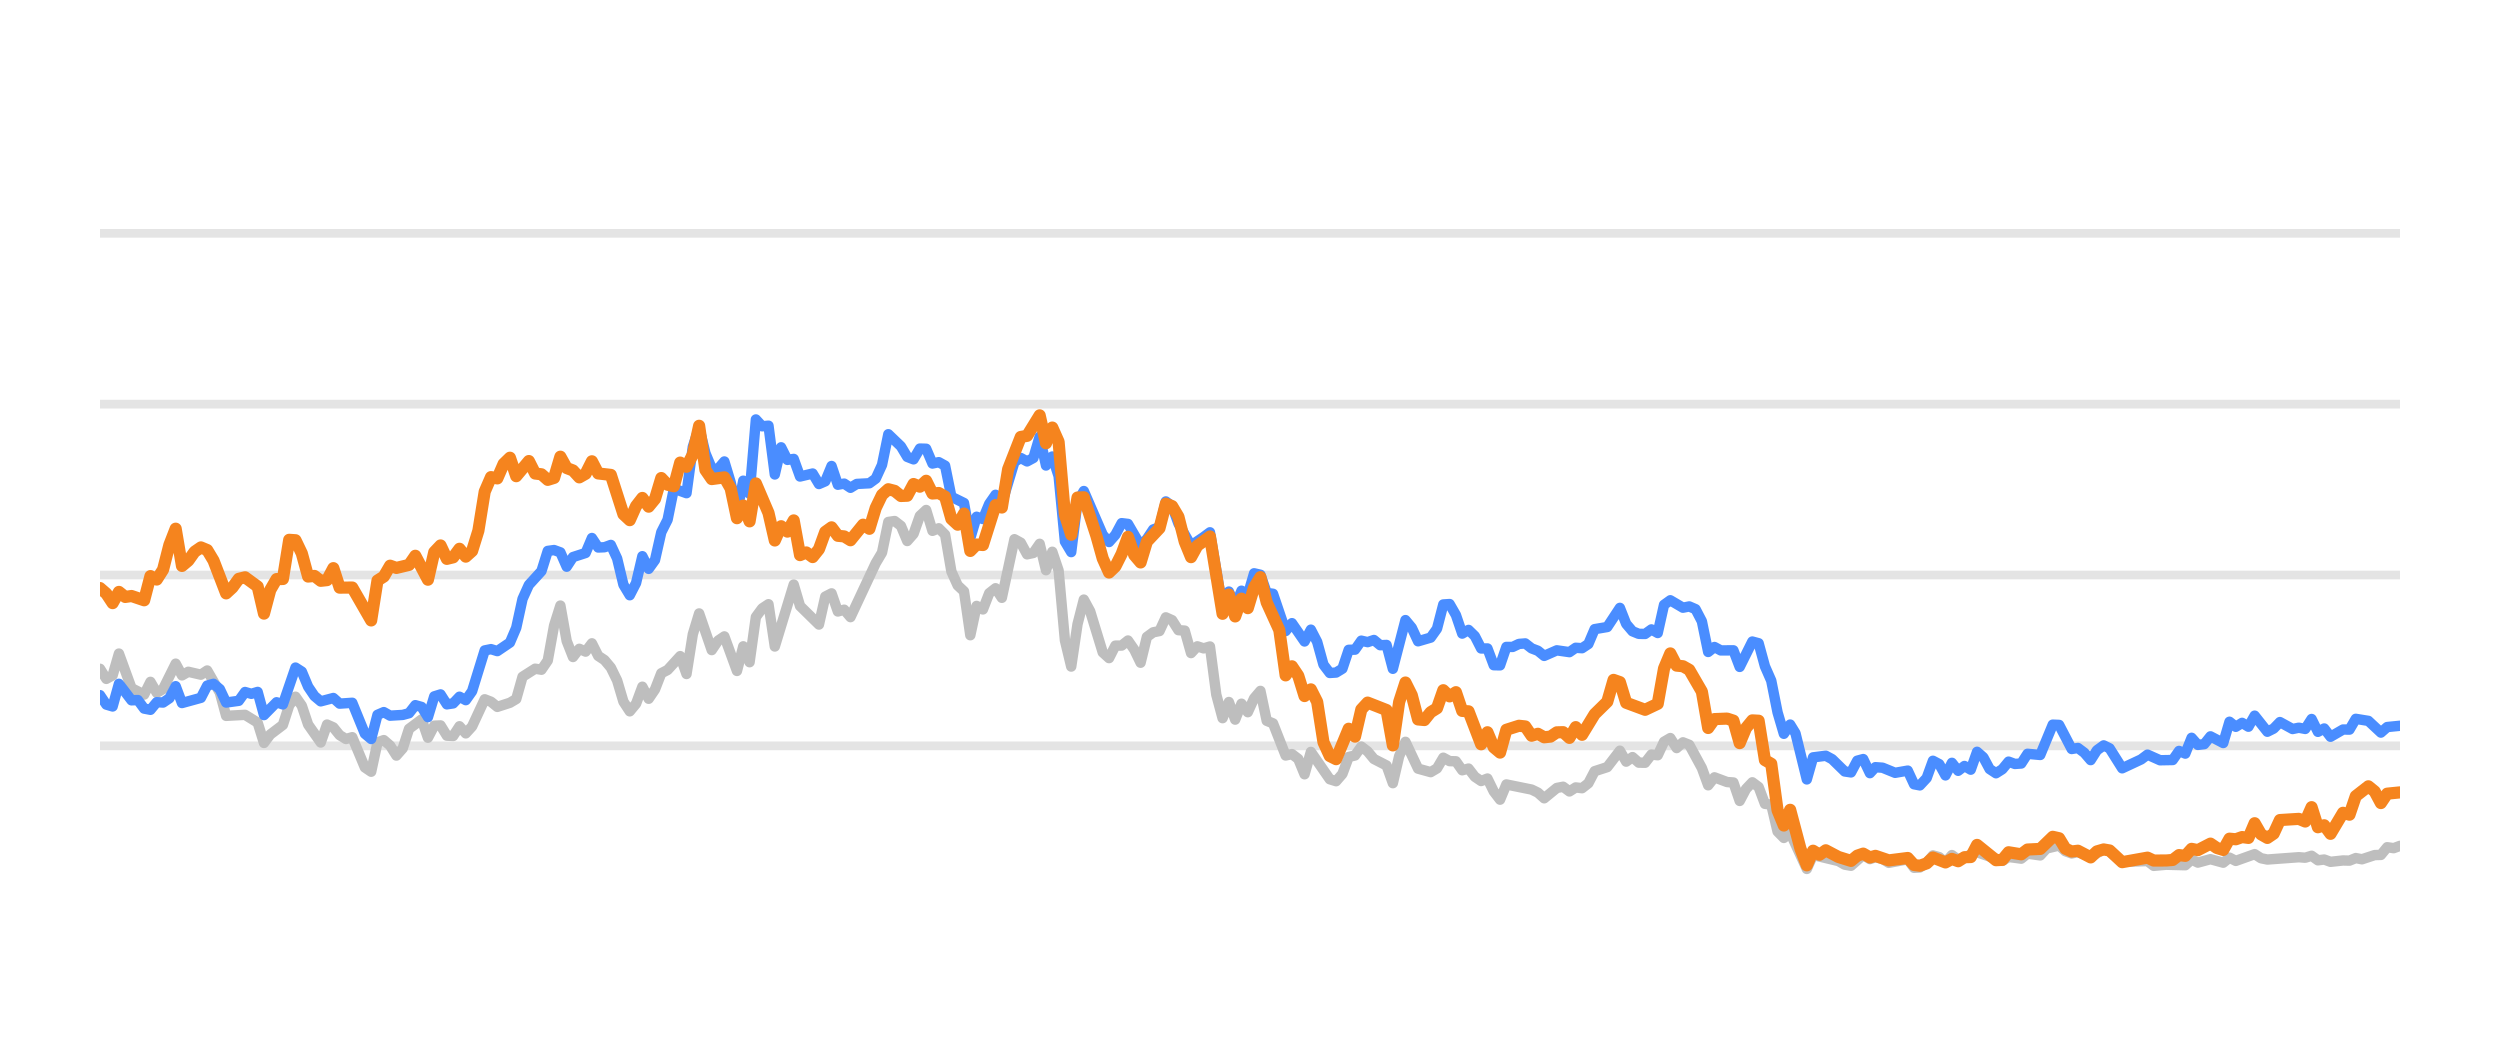
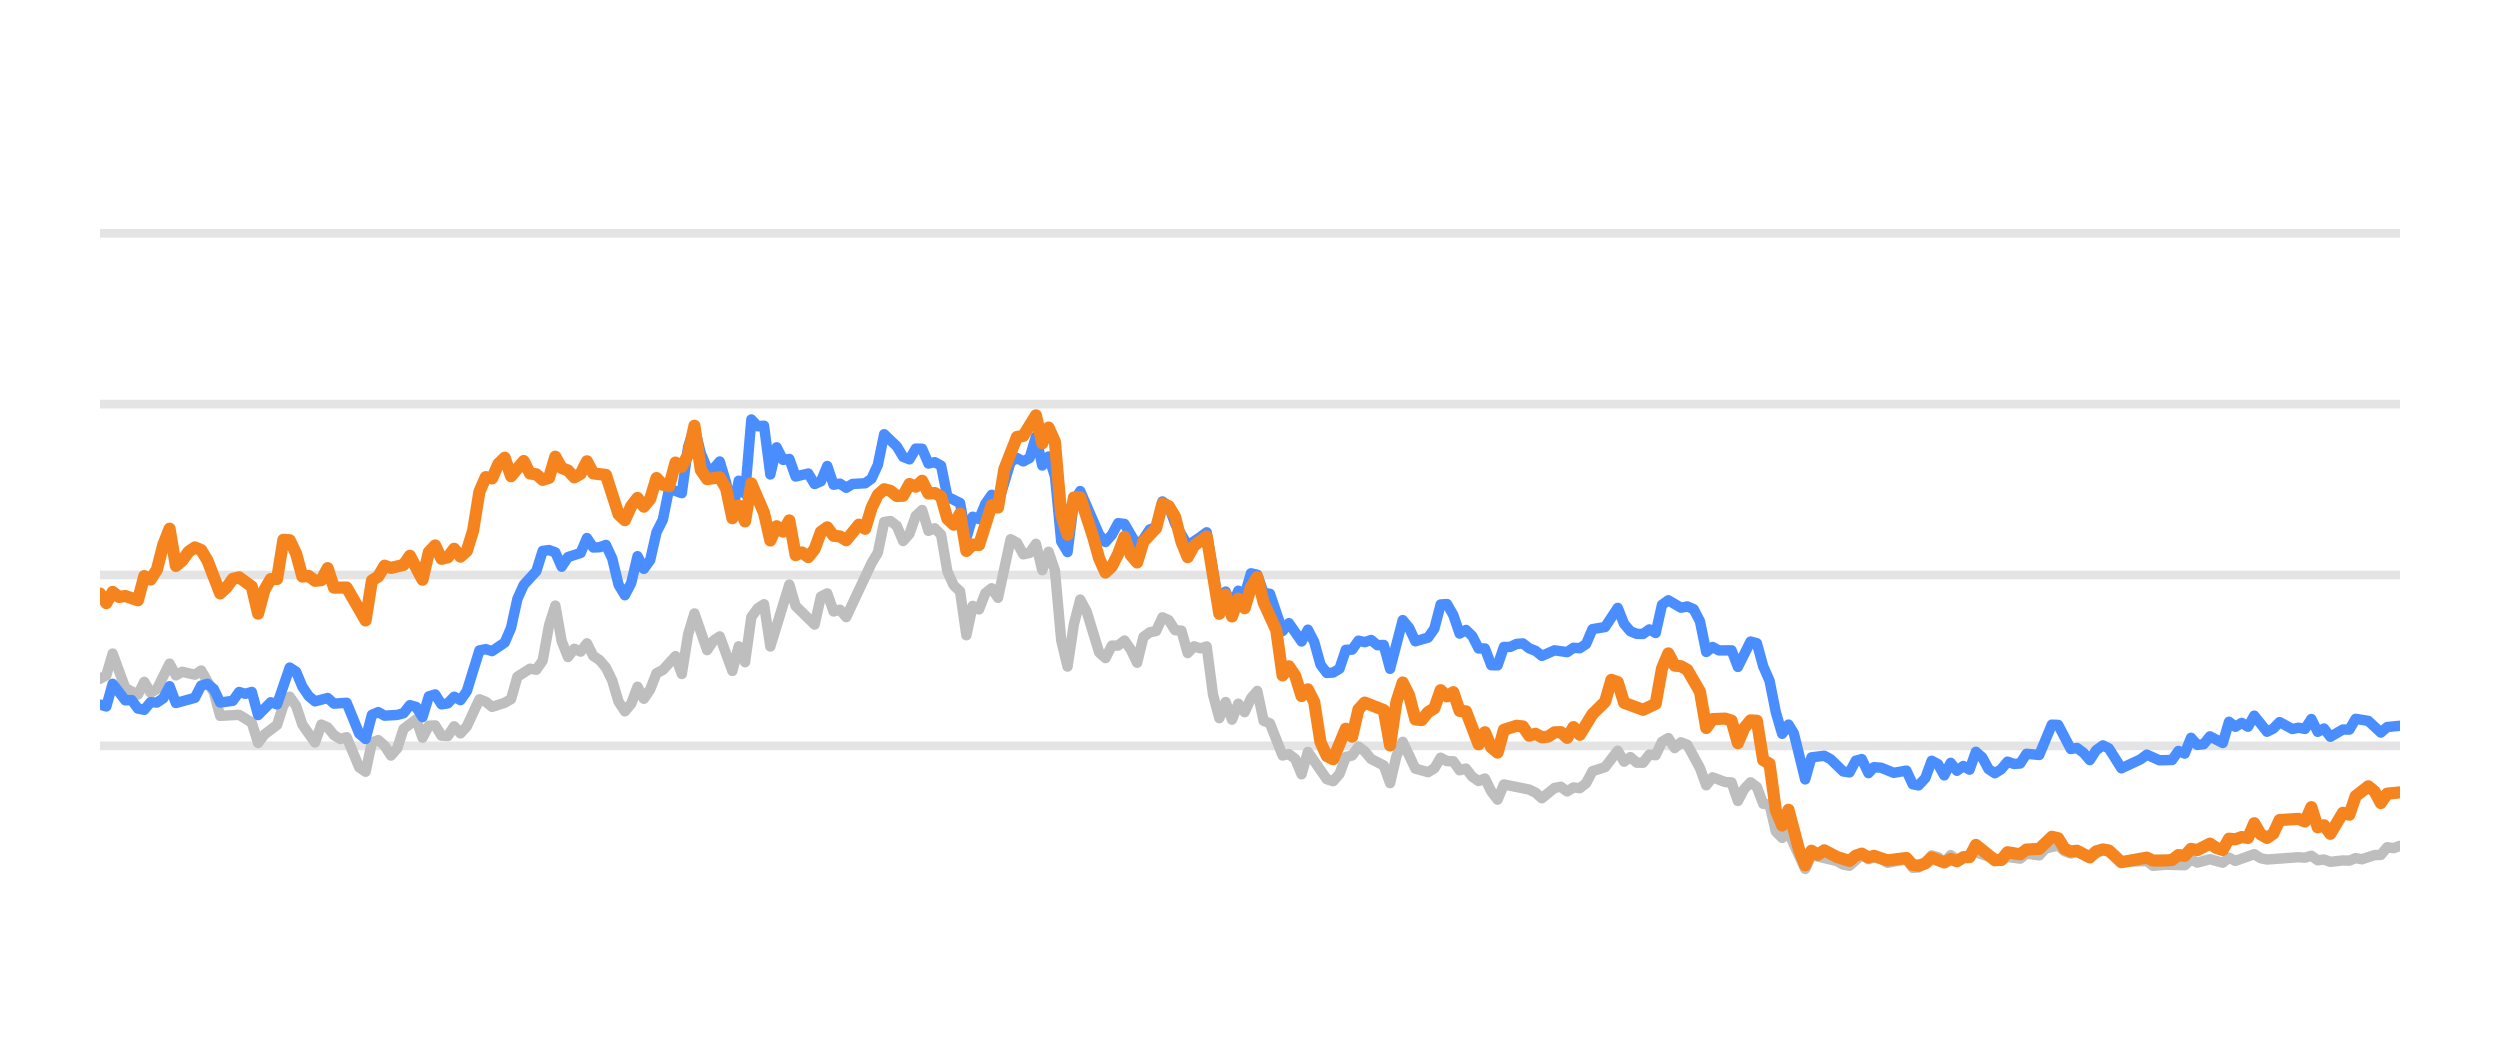
<svg xmlns="http://www.w3.org/2000/svg" width="144pt" height="60pt" viewBox="0 0 144 60" version="1.1">
  <defs>
    <style type="text/css">*{stroke-linejoin: round; stroke-linecap: butt}</style>
  </defs>
  <g id="figure_1">
    <g id="patch_1">
      <path d="M 0 60  L 144 60  L 144 0  L 0 0  L 0 60  z " style="fill: none; opacity: 0" />
    </g>
    <g id="axes_1">
      <g id="patch_2">
        <path d="M 5.76 52.8  L 138.24 52.8  L 138.24 3.6  L 5.76 3.6  L 5.76 52.8  z " style="fill: none" />
      </g>
      <g id="matplotlib.axis_1" />
      <g id="matplotlib.axis_2" />
      <g id="line2d_1">
-         <path d="M 5.76 42.96  L 138.24 42.96  " clip-path="url(#p308dca9c71)" style="fill: none; stroke: #b2b2b2; stroke-opacity: 0.35; stroke-width: 0.5; stroke-linecap: square" />
+         <path d="M 5.76 42.96  L 138.24 42.96  " clip-path="url(#p78a21a46aa)" style="fill: none; stroke: #b2b2b2; stroke-opacity: 0.35; stroke-width: 0.5; stroke-linecap: square" />
      </g>
      <g id="line2d_2">
-         <path d="M 5.76 33.12  L 138.24 33.12  " clip-path="url(#p308dca9c71)" style="fill: none; stroke: #b2b2b2; stroke-opacity: 0.35; stroke-width: 0.5; stroke-linecap: square" />
+         <path d="M 5.76 33.12  L 138.24 33.12  " clip-path="url(#p78a21a46aa)" style="fill: none; stroke: #b2b2b2; stroke-opacity: 0.35; stroke-width: 0.5; stroke-linecap: square" />
      </g>
      <g id="line2d_3">
-         <path d="M 5.76 23.28  L 138.24 23.28  " clip-path="url(#p308dca9c71)" style="fill: none; stroke: #b2b2b2; stroke-opacity: 0.35; stroke-width: 0.5; stroke-linecap: square" />
+         <path d="M 5.76 23.28  L 138.24 23.28  " clip-path="url(#p78a21a46aa)" style="fill: none; stroke: #b2b2b2; stroke-opacity: 0.35; stroke-width: 0.5; stroke-linecap: square" />
      </g>
      <g id="line2d_4">
-         <path d="M 5.76 13.44  L 138.24 13.44  " clip-path="url(#p308dca9c71)" style="fill: none; stroke: #b2b2b2; stroke-opacity: 0.35; stroke-width: 0.5; stroke-linecap: square" />
+         <path d="M 5.76 13.44  L 138.24 13.44  " clip-path="url(#p78a21a46aa)" style="fill: none; stroke: #b2b2b2; stroke-opacity: 0.35; stroke-width: 0.5; stroke-linecap: square" />
      </g>
      <g id="line2d_5">
-         <path d="M 5.76 38.522  L 6.123 39.103  L 6.487 38.901  L 6.85 37.646  L 7.576 39.639  L 8.303 40.008  L 8.666 39.275  L 9.029 39.905  L 9.393 39.688  L 10.119 38.227  L 10.482 38.901  L 10.846 38.694  L 11.572 38.862  L 11.935 38.621  L 12.662 39.89  L 13.025 41.233  L 14.115 41.174  L 14.841 41.622  L 15.205 42.793  L 15.568 42.306  L 16.294 41.755  L 16.658 40.628  L 17.021 40.131  L 17.384 40.648  L 17.748 41.735  L 18.474 42.768  L 18.837 41.735  L 19.201 41.897  L 19.564 42.345  L 19.927 42.566  L 20.29 42.463  L 21.017 44.205  L 21.38 44.451  L 21.743 42.763  L 22.107 42.63  L 22.47 42.945  L 22.833 43.521  L 23.196 43.108  L 23.56 41.981  L 24.286 41.44  L 24.649 42.493  L 25.013 41.799  L 25.376 41.784  L 25.739 42.375  L 26.102 42.394  L 26.466 41.833  L 26.829 42.242  L 27.192 41.843  L 27.919 40.279  L 28.282 40.421  L 28.645 40.716  L 29.372 40.48  L 29.735 40.264  L 30.098 38.98  L 30.825 38.517  L 31.188 38.576  L 31.551 38.045  L 31.915 36.033  L 32.278 34.881  L 32.641 36.923  L 33.004 37.843  L 33.368 37.371  L 33.731 37.533  L 34.094 37.056  L 34.457 37.779  L 34.821 38.02  L 35.184 38.453  L 35.547 39.196  L 35.91 40.416  L 36.274 40.972  L 36.637 40.534  L 37 39.555  L 37.363 40.249  L 37.727 39.713  L 38.09 38.778  L 38.453 38.591  L 39.18 37.794  L 39.543 38.822  L 39.906 36.534  L 40.27 35.334  L 40.996 37.445  L 41.359 36.903  L 41.723 36.657  L 42.449 38.645  L 42.812 37.228  L 43.176 38.143  L 43.539 35.536  L 43.902 35.044  L 44.265 34.803  L 44.629 37.238  L 45.718 33.671  L 46.082 34.906  L 47.171 35.974  L 47.535 34.365  L 47.898 34.178  L 48.261 35.221  L 48.624 35.118  L 48.988 35.546  L 50.441 32.441  L 50.804 31.831  L 51.167 30.065  L 51.531 30.011  L 51.894 30.291  L 52.257 31.162  L 52.62 30.749  L 52.984 29.715  L 53.347 29.376  L 53.71 30.576  L 54.073 30.429  L 54.437 30.793  L 54.8 32.918  L 55.163 33.72  L 55.526 34.06  L 55.89 36.589  L 56.253 34.901  L 56.616 35.103  L 56.979 34.168  L 57.343 33.883  L 57.706 34.434  L 58.432 31.059  L 58.796 31.26  L 59.159 31.929  L 59.522 31.851  L 59.885 31.324  L 60.249 32.844  L 60.612 31.782  L 60.975 32.859  L 61.339 36.884  L 61.702 38.394  L 62.065 35.954  L 62.428 34.537  L 62.792 35.206  L 63.518 37.578  L 63.881 37.907  L 64.245 37.189  L 64.608 37.184  L 64.971 36.894  L 65.334 37.42  L 65.698 38.173  L 66.061 36.687  L 66.424 36.421  L 66.787 36.348  L 67.151 35.56  L 67.514 35.723  L 67.877 36.298  L 68.24 36.323  L 68.604 37.617  L 68.967 37.228  L 69.33 37.346  L 69.693 37.238  L 70.057 40.008  L 70.42 41.366  L 70.783 40.436  L 71.146 41.45  L 71.51 40.534  L 71.873 41.022  L 72.236 40.224  L 72.6 39.796  L 72.963 41.518  L 73.326 41.666  L 74.053 43.516  L 74.416 43.437  L 74.779 43.713  L 75.142 44.598  L 75.506 43.309  L 76.595 44.884  L 76.959 44.997  L 77.322 44.579  L 77.685 43.6  L 78.048 43.516  L 78.412 43.004  L 78.775 43.28  L 79.138 43.718  L 79.865 44.092  L 80.228 45.11  L 80.591 43.555  L 80.954 42.729  L 81.681 44.274  L 82.407 44.475  L 82.771 44.259  L 83.134 43.644  L 83.497 43.841  L 83.861 43.851  L 84.224 44.367  L 84.587 44.269  L 84.95 44.741  L 85.314 44.987  L 85.677 44.844  L 86.04 45.587  L 86.403 46.06  L 86.767 45.184  L 88.22 45.479  L 88.583 45.656  L 88.946 45.981  L 89.673 45.386  L 90.036 45.317  L 90.399 45.587  L 90.762 45.356  L 91.126 45.4  L 91.489 45.115  L 91.852 44.421  L 92.579 44.185  L 93.305 43.24  L 93.668 43.87  L 94.032 43.609  L 94.395 43.929  L 94.758 43.934  L 95.122 43.462  L 95.485 43.501  L 95.848 42.724  L 96.211 42.512  L 96.575 43.088  L 96.938 42.758  L 97.301 42.901  L 98.028 44.239  L 98.391 45.233  L 98.754 44.775  L 99.481 45.046  L 99.844 45.071  L 100.207 46.133  L 100.57 45.445  L 100.934 45.061  L 101.297 45.331  L 101.66 46.301  L 102.023 46.345  L 102.387 47.895  L 102.75 48.264  L 103.113 47.964  L 104.072 50.05  L 104.433 49.248  L 105.893 49.597  L 106.255 49.804  L 106.618 49.868  L 107.321 49.248  L 107.708 49.484  L 108.025 49.376  L 108.434 49.479  L 108.796 49.7  L 109.886 49.494  L 110.25 49.986  L 110.583 49.966  L 110.976 49.7  L 111.337 49.272  L 111.7 49.371  L 112.059 49.681  L 112.43 49.253  L 112.79 49.513  L 113.879 49.09  L 115.334 49.587  L 115.695 49.361  L 116.423 49.459  L 116.785 49.169  L 117.518 49.272  L 117.882 48.874  L 118.605 48.702  L 118.969 49.031  L 119.328 49.159  L 119.689 49.08  L 120.422 49.366  L 121.172 48.908  L 121.513 49.051  L 122.237 49.646  L 123.696 49.597  L 124.055 49.873  L 124.779 49.809  L 125.873 49.838  L 126.236 49.509  L 126.598 49.686  L 127.323 49.489  L 128.058 49.691  L 128.419 49.4  L 128.782 49.587  L 129.868 49.199  L 130.236 49.435  L 130.6 49.509  L 132.412 49.376  L 132.781 49.405  L 133.148 49.292  L 133.512 49.553  L 133.874 49.509  L 134.238 49.641  L 134.959 49.563  L 135.33 49.572  L 135.693 49.425  L 136.048 49.494  L 136.781 49.253  L 137.139 49.243  L 137.503 48.8  L 137.874 48.854  L 138.24 48.721  L 138.24 48.721  " clip-path="url(#p308dca9c71)" style="fill: none; stroke: #bebebe; stroke-width: 0.6; stroke-linecap: round" />
+         <path d="M 5.76 39.103  L 6.124 38.901  L 6.489 37.646  L 7.217 39.639  L 7.946 40.008  L 8.31 39.275  L 8.674 39.905  L 9.038 39.688  L 9.767 38.227  L 10.131 38.901  L 10.495 38.694  L 11.224 38.862  L 11.588 38.621  L 12.317 39.89  L 12.681 41.233  L 13.774 41.174  L 14.502 41.622  L 14.866 42.793  L 15.231 42.306  L 15.959 41.755  L 16.323 40.628  L 16.688 40.131  L 17.052 40.648  L 17.416 41.735  L 18.145 42.768  L 18.509 41.735  L 18.873 41.897  L 19.238 42.345  L 19.602 42.566  L 19.966 42.463  L 20.695 44.205  L 21.059 44.451  L 21.423 42.763  L 21.787 42.63  L 22.152 42.945  L 22.516 43.521  L 22.88 43.108  L 23.244 41.981  L 23.973 41.44  L 24.337 42.493  L 24.701 41.799  L 25.066 41.784  L 25.43 42.375  L 25.794 42.394  L 26.158 41.833  L 26.523 42.242  L 26.887 41.843  L 27.615 40.279  L 27.98 40.421  L 28.344 40.716  L 29.072 40.48  L 29.437 40.264  L 29.801 38.98  L 30.529 38.517  L 30.894 38.576  L 31.258 38.045  L 31.622 36.033  L 31.987 34.881  L 32.351 36.923  L 32.715 37.843  L 33.079 37.371  L 33.444 37.533  L 33.808 37.056  L 34.172 37.779  L 34.536 38.02  L 34.901 38.453  L 35.265 39.196  L 35.629 40.416  L 35.993 40.972  L 36.358 40.534  L 36.722 39.555  L 37.086 40.249  L 37.45 39.713  L 37.815 38.778  L 38.179 38.591  L 38.907 37.794  L 39.272 38.822  L 39.636 36.534  L 40 35.334  L 40.729 37.445  L 41.093 36.903  L 41.457 36.657  L 42.186 38.645  L 42.55 37.228  L 42.914 38.143  L 43.278 35.536  L 43.643 35.044  L 44.007 34.803  L 44.371 37.238  L 45.464 33.671  L 45.828 34.906  L 46.921 35.974  L 47.285 34.365  L 47.65 34.178  L 48.014 35.221  L 48.378 35.118  L 48.742 35.546  L 50.199 32.441  L 50.564 31.831  L 50.928 30.065  L 51.292 30.011  L 51.656 30.291  L 52.021 31.162  L 52.385 30.749  L 52.749 29.715  L 53.113 29.376  L 53.478 30.576  L 53.842 30.429  L 54.206 30.793  L 54.57 32.918  L 54.935 33.72  L 55.299 34.06  L 55.663 36.589  L 56.027 34.901  L 56.392 35.103  L 56.756 34.168  L 57.12 33.883  L 57.484 34.434  L 58.213 31.059  L 58.577 31.26  L 58.942 31.929  L 59.306 31.851  L 59.67 31.324  L 60.034 32.844  L 60.399 31.782  L 60.763 32.859  L 61.127 36.884  L 61.491 38.394  L 61.856 35.954  L 62.22 34.537  L 62.584 35.206  L 63.313 37.578  L 63.677 37.907  L 64.041 37.189  L 64.405 37.184  L 64.77 36.894  L 65.134 37.42  L 65.498 38.173  L 65.862 36.687  L 66.227 36.421  L 66.591 36.348  L 66.955 35.56  L 67.319 35.723  L 67.684 36.298  L 68.048 36.323  L 68.412 37.617  L 68.776 37.228  L 69.141 37.346  L 69.505 37.238  L 69.869 40.008  L 70.233 41.366  L 70.598 40.436  L 70.962 41.45  L 71.326 40.534  L 71.691 41.022  L 72.055 40.224  L 72.419 39.796  L 72.783 41.518  L 73.148 41.666  L 73.876 43.516  L 74.24 43.437  L 74.605 43.713  L 74.969 44.598  L 75.333 43.309  L 76.426 44.884  L 76.79 44.997  L 77.154 44.579  L 77.519 43.6  L 77.883 43.516  L 78.247 43.004  L 78.611 43.28  L 78.976 43.718  L 79.704 44.092  L 80.068 45.11  L 80.433 43.555  L 80.797 42.729  L 81.525 44.274  L 82.254 44.475  L 82.618 44.259  L 82.982 43.644  L 83.347 43.841  L 83.711 43.851  L 84.075 44.367  L 84.44 44.269  L 84.804 44.741  L 85.168 44.987  L 85.532 44.844  L 85.897 45.587  L 86.261 46.06  L 86.625 45.184  L 88.082 45.479  L 88.446 45.656  L 88.811 45.981  L 89.539 45.386  L 89.903 45.317  L 90.268 45.587  L 90.632 45.356  L 90.996 45.4  L 91.36 45.115  L 91.725 44.421  L 92.453 44.185  L 93.182 43.24  L 93.546 43.87  L 93.91 43.609  L 94.274 43.929  L 94.639 43.934  L 95.003 43.462  L 95.367 43.501  L 95.731 42.724  L 96.096 42.512  L 96.46 43.088  L 96.824 42.758  L 97.189 42.901  L 97.917 44.239  L 98.281 45.233  L 98.646 44.775  L 99.374 45.046  L 99.738 45.071  L 100.103 46.133  L 100.467 45.445  L 100.831 45.061  L 101.195 45.331  L 101.56 46.301  L 101.924 46.345  L 102.288 47.895  L 102.652 48.264  L 103.017 47.964  L 103.978 50.05  L 104.34 49.248  L 105.804 49.597  L 106.167 49.804  L 106.531 49.868  L 107.236 49.248  L 107.624 49.484  L 107.942 49.376  L 108.352 49.479  L 108.715 49.7  L 109.808 49.494  L 110.173 49.986  L 110.507 49.966  L 110.901 49.7  L 111.263 49.272  L 111.627 49.371  L 111.987 49.681  L 112.359 49.253  L 112.72 49.513  L 113.812 49.09  L 115.271 49.587  L 115.633 49.361  L 116.363 49.459  L 116.726 49.169  L 117.461 49.272  L 117.826 48.874  L 118.551 48.702  L 118.916 49.031  L 119.276 49.159  L 119.638 49.08  L 120.373 49.366  L 121.126 48.908  L 121.467 49.051  L 122.193 49.646  L 123.656 49.597  L 124.016 49.873  L 124.742 49.809  L 125.839 49.838  L 126.203 49.509  L 126.566 49.686  L 127.293 49.489  L 128.03 49.691  L 128.392 49.4  L 128.756 49.587  L 129.845 49.199  L 130.214 49.435  L 130.579 49.509  L 132.396 49.376  L 132.766 49.405  L 133.134 49.292  L 133.499 49.553  L 133.862 49.509  L 134.227 49.641  L 134.95 49.563  L 135.322 49.572  L 135.686 49.425  L 136.042 49.494  L 136.777 49.253  L 137.136 49.243  L 137.501 48.8  L 137.873 48.854  L 138.24 48.721  L 138.24 48.721  " clip-path="url(#p78a21a46aa)" style="fill: none; stroke: #bebebe; stroke-width: 0.6; stroke-linecap: round" />
      </g>
      <g id="line2d_6">
-         <path d="M 5.76 40.042  L 6.123 40.584  L 6.487 40.692  L 6.85 39.388  L 7.576 40.338  L 7.94 40.323  L 8.303 40.815  L 8.666 40.884  L 9.029 40.446  L 9.393 40.466  L 9.756 40.22  L 10.119 39.526  L 10.482 40.495  L 11.572 40.195  L 11.935 39.491  L 12.299 39.388  L 12.662 39.693  L 13.025 40.466  L 13.752 40.367  L 14.115 39.86  L 14.478 39.964  L 14.841 39.855  L 15.205 41.189  L 15.931 40.451  L 16.294 40.574  L 17.021 38.453  L 17.384 38.685  L 17.748 39.555  L 18.111 40.092  L 18.474 40.397  L 19.201 40.205  L 19.564 40.53  L 20.29 40.48  L 21.017 42.261  L 21.38 42.566  L 21.743 41.174  L 22.107 41.017  L 22.47 41.223  L 23.196 41.179  L 23.56 41.081  L 23.923 40.618  L 24.286 40.721  L 24.649 41.307  L 25.013 40.111  L 25.376 39.998  L 25.739 40.569  L 26.102 40.515  L 26.466 40.131  L 26.829 40.328  L 27.192 39.816  L 27.919 37.464  L 28.282 37.391  L 28.645 37.504  L 29.372 37.012  L 29.735 36.161  L 30.098 34.498  L 30.462 33.691  L 31.188 32.894  L 31.551 31.733  L 31.915 31.683  L 32.278 31.816  L 32.641 32.643  L 33.004 32.087  L 33.731 31.851  L 34.094 30.99  L 34.457 31.536  L 34.821 31.521  L 35.184 31.388  L 35.547 32.17  L 35.91 33.681  L 36.274 34.286  L 36.637 33.582  L 37 32.038  L 37.363 32.766  L 37.727 32.259  L 38.09 30.655  L 38.453 29.937  L 38.816 28.146  L 39.543 28.407  L 39.906 25.735  L 40.27 24.623  L 40.633 26.104  L 40.996 26.98  L 41.359 27.009  L 41.723 26.581  L 42.086 27.782  L 42.449 29.499  L 42.812 27.688  L 43.176 28.441  L 43.539 24.161  L 43.902 24.554  L 44.265 24.52  L 44.629 27.329  L 44.992 25.765  L 45.355 26.488  L 45.718 26.434  L 46.082 27.447  L 46.808 27.275  L 47.171 27.88  L 47.535 27.723  L 47.898 26.842  L 48.261 27.92  L 48.624 27.856  L 48.988 28.097  L 49.351 27.875  L 50.077 27.836  L 50.441 27.57  L 50.804 26.778  L 51.167 25.012  L 51.894 25.71  L 52.257 26.316  L 52.62 26.458  L 52.984 25.838  L 53.347 25.848  L 53.71 26.699  L 54.073 26.621  L 54.437 26.822  L 54.8 28.613  L 55.526 28.972  L 55.89 30.995  L 56.253 29.765  L 56.616 29.897  L 56.979 29.022  L 57.343 28.5  L 57.706 29.007  L 58.432 26.601  L 58.796 26.38  L 59.159 26.576  L 59.522 26.38  L 59.885 25.15  L 60.249 26.813  L 60.612 26.296  L 60.975 27.418  L 61.339 31.191  L 61.702 31.801  L 62.065 28.899  L 62.428 28.284  L 63.518 30.803  L 63.881 31.221  L 64.245 30.808  L 64.608 30.134  L 64.971 30.178  L 65.698 31.428  L 66.061 31.044  L 66.424 30.498  L 66.787 30.365  L 67.151 28.884  L 67.514 29.154  L 67.877 30.153  L 68.604 31.423  L 69.33 30.931  L 69.693 30.66  L 70.42 34.999  L 70.783 34.074  L 71.146 34.916  L 71.51 34.025  L 71.873 34.261  L 72.236 33.022  L 72.6 33.105  L 72.963 34.153  L 73.326 34.202  L 74.053 36.348  L 74.416 35.895  L 75.142 36.948  L 75.506 36.269  L 75.869 36.972  L 76.232 38.286  L 76.595 38.763  L 76.959 38.739  L 77.322 38.517  L 77.685 37.43  L 78.048 37.42  L 78.412 36.903  L 78.775 36.987  L 79.138 36.864  L 79.501 37.164  L 79.865 37.149  L 80.228 38.522  L 80.954 35.718  L 81.318 36.156  L 81.681 36.938  L 82.407 36.726  L 82.771 36.215  L 83.134 34.817  L 83.497 34.793  L 83.861 35.427  L 84.224 36.495  L 84.587 36.284  L 84.95 36.638  L 85.314 37.351  L 85.677 37.351  L 86.04 38.316  L 86.403 38.325  L 86.767 37.263  L 87.13 37.263  L 87.493 37.09  L 87.856 37.061  L 88.22 37.346  L 88.583 37.484  L 88.946 37.779  L 89.673 37.459  L 90.399 37.563  L 90.762 37.312  L 91.126 37.336  L 91.489 37.095  L 91.852 36.239  L 92.579 36.116  L 93.305 35.014  L 93.668 35.934  L 94.032 36.362  L 94.395 36.51  L 94.758 36.515  L 95.122 36.254  L 95.485 36.461  L 95.848 34.837  L 96.211 34.576  L 96.938 35.004  L 97.301 34.931  L 97.664 35.088  L 98.028 35.787  L 98.391 37.553  L 98.754 37.268  L 99.117 37.464  L 99.844 37.459  L 100.207 38.414  L 100.934 36.953  L 101.297 37.051  L 101.66 38.379  L 102.023 39.206  L 102.387 41.031  L 102.75 42.266  L 103.113 41.735  L 103.42 42.237  L 104.072 44.894  L 104.433 43.624  L 105.165 43.531  L 105.53 43.728  L 106.255 44.436  L 106.618 44.49  L 106.977 43.816  L 107.321 43.723  L 107.708 44.534  L 108.025 44.19  L 108.434 44.22  L 109.158 44.515  L 109.886 44.387  L 110.25 45.174  L 110.583 45.238  L 110.976 44.815  L 111.337 43.821  L 111.7 44.013  L 112.059 44.662  L 112.43 43.939  L 112.79 44.397  L 113.154 44.121  L 113.515 44.333  L 113.879 43.304  L 114.242 43.624  L 114.603 44.298  L 114.969 44.539  L 115.334 44.308  L 115.695 43.87  L 116.058 44.003  L 116.423 43.978  L 116.785 43.418  L 117.518 43.486  L 118.239 41.74  L 118.605 41.755  L 119.328 43.142  L 119.689 43.083  L 120.058 43.359  L 120.422 43.782  L 120.782 43.216  L 121.172 42.935  L 121.513 43.103  L 122.237 44.254  L 123.33 43.742  L 123.696 43.467  L 124.419 43.791  L 125.147 43.777  L 125.512 43.255  L 125.873 43.408  L 126.236 42.498  L 126.598 42.906  L 126.965 42.862  L 127.323 42.414  L 128.058 42.798  L 128.419 41.573  L 128.782 41.863  L 129.146 41.637  L 129.509 41.858  L 129.868 41.223  L 130.6 42.148  L 130.962 41.966  L 131.324 41.592  L 132.053 41.991  L 132.412 41.917  L 132.781 41.986  L 133.148 41.415  L 133.512 42.153  L 133.874 41.961  L 134.238 42.438  L 134.959 42.02  L 135.33 42.025  L 135.693 41.405  L 136.418 41.523  L 137.139 42.197  L 137.503 41.878  L 138.24 41.804  L 138.24 41.804  " clip-path="url(#p308dca9c71)" style="fill: none; stroke: #4a8dff; stroke-width: 0.6; stroke-linecap: round" />
+         <path d="M 5.76 40.584  L 6.124 40.692  L 6.489 39.388  L 7.217 40.338  L 7.581 40.323  L 7.946 40.815  L 8.31 40.884  L 8.674 40.446  L 9.038 40.466  L 9.403 40.22  L 9.767 39.526  L 10.131 40.495  L 11.224 40.195  L 11.588 39.491  L 11.952 39.388  L 12.317 39.693  L 12.681 40.466  L 13.409 40.367  L 13.774 39.86  L 14.138 39.964  L 14.502 39.855  L 14.866 41.189  L 15.595 40.451  L 15.959 40.574  L 16.688 38.453  L 17.052 38.685  L 17.416 39.555  L 17.78 40.092  L 18.145 40.397  L 18.873 40.205  L 19.238 40.53  L 19.966 40.48  L 20.695 42.261  L 21.059 42.566  L 21.423 41.174  L 21.787 41.017  L 22.152 41.223  L 22.88 41.179  L 23.244 41.081  L 23.609 40.618  L 23.973 40.721  L 24.337 41.307  L 24.701 40.111  L 25.066 39.998  L 25.43 40.569  L 25.794 40.515  L 26.158 40.131  L 26.523 40.328  L 26.887 39.816  L 27.615 37.464  L 27.98 37.391  L 28.344 37.504  L 29.072 37.012  L 29.437 36.161  L 29.801 34.498  L 30.165 33.691  L 30.894 32.894  L 31.258 31.733  L 31.622 31.683  L 31.987 31.816  L 32.351 32.643  L 32.715 32.087  L 33.444 31.851  L 33.808 30.99  L 34.172 31.536  L 34.536 31.521  L 34.901 31.388  L 35.265 32.17  L 35.629 33.681  L 35.993 34.286  L 36.358 33.582  L 36.722 32.038  L 37.086 32.766  L 37.45 32.259  L 37.815 30.655  L 38.179 29.937  L 38.543 28.146  L 39.272 28.407  L 39.636 25.735  L 40 24.623  L 40.364 26.104  L 40.729 26.98  L 41.093 27.009  L 41.457 26.581  L 41.821 27.782  L 42.186 29.499  L 42.55 27.688  L 42.914 28.441  L 43.278 24.161  L 43.643 24.554  L 44.007 24.52  L 44.371 27.329  L 44.735 25.765  L 45.1 26.488  L 45.464 26.434  L 45.828 27.447  L 46.557 27.275  L 46.921 27.88  L 47.285 27.723  L 47.65 26.842  L 48.014 27.92  L 48.378 27.856  L 48.742 28.097  L 49.107 27.875  L 49.835 27.836  L 50.199 27.57  L 50.564 26.778  L 50.928 25.012  L 51.656 25.71  L 52.021 26.316  L 52.385 26.458  L 52.749 25.838  L 53.113 25.848  L 53.478 26.699  L 53.842 26.621  L 54.206 26.822  L 54.57 28.613  L 55.299 28.972  L 55.663 30.995  L 56.027 29.765  L 56.392 29.897  L 56.756 29.022  L 57.12 28.5  L 57.484 29.007  L 58.213 26.601  L 58.577 26.38  L 58.942 26.576  L 59.306 26.38  L 59.67 25.15  L 60.034 26.813  L 60.399 26.296  L 60.763 27.418  L 61.127 31.191  L 61.491 31.801  L 61.856 28.899  L 62.22 28.284  L 63.313 30.803  L 63.677 31.221  L 64.041 30.808  L 64.405 30.134  L 64.77 30.178  L 65.498 31.428  L 65.862 31.044  L 66.227 30.498  L 66.591 30.365  L 66.955 28.884  L 67.319 29.154  L 67.684 30.153  L 68.412 31.423  L 69.141 30.931  L 69.505 30.66  L 70.233 34.999  L 70.598 34.074  L 70.962 34.916  L 71.326 34.025  L 71.691 34.261  L 72.055 33.022  L 72.419 33.105  L 72.783 34.153  L 73.148 34.202  L 73.876 36.348  L 74.24 35.895  L 74.969 36.948  L 75.333 36.269  L 75.697 36.972  L 76.062 38.286  L 76.426 38.763  L 76.79 38.739  L 77.154 38.517  L 77.519 37.43  L 77.883 37.42  L 78.247 36.903  L 78.611 36.987  L 78.976 36.864  L 79.34 37.164  L 79.704 37.149  L 80.068 38.522  L 80.797 35.718  L 81.161 36.156  L 81.525 36.938  L 82.254 36.726  L 82.618 36.215  L 82.982 34.817  L 83.347 34.793  L 83.711 35.427  L 84.075 36.495  L 84.44 36.284  L 84.804 36.638  L 85.168 37.351  L 85.532 37.351  L 85.897 38.316  L 86.261 38.325  L 86.625 37.263  L 86.989 37.263  L 87.354 37.09  L 87.718 37.061  L 88.082 37.346  L 88.446 37.484  L 88.811 37.779  L 89.539 37.459  L 90.268 37.563  L 90.632 37.312  L 90.996 37.336  L 91.36 37.095  L 91.725 36.239  L 92.453 36.116  L 93.182 35.014  L 93.546 35.934  L 93.91 36.362  L 94.274 36.51  L 94.639 36.515  L 95.003 36.254  L 95.367 36.461  L 95.731 34.837  L 96.096 34.576  L 96.824 35.004  L 97.189 34.931  L 97.553 35.088  L 97.917 35.787  L 98.281 37.553  L 98.646 37.268  L 99.01 37.464  L 99.738 37.459  L 100.103 38.414  L 100.831 36.953  L 101.195 37.051  L 101.56 38.379  L 101.924 39.206  L 102.288 41.031  L 102.652 42.266  L 103.017 41.735  L 103.324 42.237  L 103.978 44.894  L 104.34 43.624  L 105.074 43.531  L 105.441 43.728  L 106.167 44.436  L 106.531 44.49  L 106.891 43.816  L 107.236 43.723  L 107.624 44.534  L 107.942 44.19  L 108.352 44.22  L 109.078 44.515  L 109.808 44.387  L 110.173 45.174  L 110.507 45.238  L 110.901 44.815  L 111.263 43.821  L 111.627 44.013  L 111.987 44.662  L 112.359 43.939  L 112.72 44.397  L 113.085 44.121  L 113.447 44.333  L 113.812 43.304  L 114.176 43.624  L 114.538 44.298  L 114.905 44.539  L 115.271 44.308  L 115.633 43.87  L 115.997 44.003  L 116.363 43.978  L 116.726 43.418  L 117.461 43.486  L 118.184 41.74  L 118.551 41.755  L 119.276 43.142  L 119.638 43.083  L 120.008 43.359  L 120.373 43.782  L 120.734 43.216  L 121.126 42.935  L 121.467 43.103  L 122.193 44.254  L 123.289 43.742  L 123.656 43.467  L 124.381 43.791  L 125.111 43.777  L 125.477 43.255  L 125.839 43.408  L 126.203 42.498  L 126.566 42.906  L 126.934 42.862  L 127.293 42.414  L 128.03 42.798  L 128.392 41.573  L 128.756 41.863  L 129.121 41.637  L 129.485 41.858  L 129.845 41.223  L 130.579 42.148  L 130.942 41.966  L 131.305 41.592  L 132.036 41.991  L 132.396 41.917  L 132.766 41.986  L 133.134 41.415  L 133.499 42.153  L 133.862 41.961  L 134.227 42.438  L 134.95 42.02  L 135.322 42.025  L 135.686 41.405  L 136.413 41.523  L 137.136 42.197  L 137.501 41.878  L 138.24 41.804  L 138.24 41.804  " clip-path="url(#p78a21a46aa)" style="fill: none; stroke: #4a8dff; stroke-width: 0.6; stroke-linecap: round" />
      </g>
      <g id="line2d_7">
-         <path d="M 5.76 33.873  L 6.123 34.188  L 6.487 34.739  L 6.85 34.094  L 7.213 34.384  L 7.576 34.33  L 8.303 34.576  L 8.666 33.184  L 9.029 33.381  L 9.393 32.81  L 9.756 31.388  L 10.119 30.453  L 10.482 32.598  L 10.846 32.293  L 11.209 31.782  L 11.572 31.531  L 11.935 31.683  L 12.299 32.289  L 13.025 34.178  L 13.388 33.843  L 13.752 33.341  L 14.115 33.253  L 14.841 33.784  L 15.205 35.344  L 15.568 33.981  L 15.931 33.356  L 16.294 33.351  L 16.658 31.093  L 17.021 31.118  L 17.384 31.875  L 17.748 33.209  L 18.111 33.174  L 18.474 33.455  L 18.837 33.415  L 19.201 32.726  L 19.564 33.848  L 20.29 33.843  L 21.38 35.737  L 21.743 33.44  L 22.107 33.209  L 22.47 32.584  L 22.833 32.712  L 23.56 32.539  L 23.923 32.013  L 24.649 33.391  L 25.013 31.801  L 25.376 31.418  L 25.739 32.19  L 26.102 32.102  L 26.466 31.61  L 26.829 32.062  L 27.192 31.737  L 27.555 30.567  L 27.919 28.318  L 28.282 27.482  L 28.645 27.555  L 29.009 26.719  L 29.372 26.365  L 29.735 27.428  L 30.462 26.557  L 30.825 27.275  L 31.188 27.319  L 31.551 27.639  L 31.915 27.526  L 32.278 26.306  L 32.641 26.96  L 33.004 27.098  L 33.368 27.496  L 33.731 27.29  L 34.094 26.571  L 34.457 27.27  L 35.184 27.354  L 35.91 29.622  L 36.274 29.961  L 36.637 29.15  L 37 28.682  L 37.363 29.184  L 37.727 28.741  L 38.09 27.536  L 38.453 27.92  L 38.816 28.008  L 39.18 26.645  L 39.543 26.886  L 39.906 26.183  L 40.27 24.525  L 40.633 27.068  L 40.996 27.595  L 41.723 27.496  L 42.086 28.131  L 42.449 29.848  L 42.812 29.12  L 43.176 30.03  L 43.539 27.846  L 44.265 29.543  L 44.629 31.132  L 44.992 30.311  L 45.355 30.621  L 45.718 29.976  L 46.082 31.974  L 46.445 31.821  L 46.808 32.087  L 47.171 31.634  L 47.535 30.635  L 47.898 30.375  L 48.261 30.862  L 48.624 30.896  L 48.988 31.118  L 49.714 30.222  L 50.077 30.458  L 50.441 29.258  L 50.804 28.505  L 51.167 28.18  L 51.531 28.274  L 51.894 28.569  L 52.257 28.554  L 52.62 27.88  L 52.984 28.033  L 53.347 27.693  L 53.71 28.426  L 54.073 28.397  L 54.437 28.603  L 54.8 29.888  L 55.163 30.222  L 55.526 29.583  L 55.89 31.733  L 56.253 31.364  L 56.616 31.393  L 57.343 29.095  L 57.706 29.233  L 58.069 27.024  L 58.796 25.169  L 59.159 25.105  L 59.885 23.925  L 60.249 25.533  L 60.612 24.628  L 60.975 25.445  L 61.339 29.642  L 61.702 30.803  L 62.065 28.658  L 62.428 28.643  L 63.155 30.872  L 63.518 32.17  L 63.881 32.977  L 64.245 32.628  L 64.608 31.905  L 64.971 30.921  L 65.334 31.969  L 65.698 32.397  L 66.061 31.196  L 66.787 30.424  L 67.151 29.012  L 67.514 29.154  L 67.877 29.765  L 68.24 31.201  L 68.604 32.092  L 68.967 31.432  L 69.693 30.901  L 70.42 35.354  L 70.783 34.247  L 71.146 35.506  L 71.51 34.483  L 71.873 35.029  L 72.236 33.833  L 72.6 33.243  L 72.963 34.699  L 73.689 36.293  L 74.053 38.901  L 74.416 38.379  L 74.779 38.921  L 75.142 40.092  L 75.506 39.708  L 75.869 40.426  L 76.232 42.753  L 76.595 43.545  L 76.959 43.728  L 77.685 41.976  L 78.048 42.429  L 78.412 40.864  L 78.775 40.47  L 79.865 40.899  L 80.228 42.935  L 80.591 40.436  L 80.954 39.314  L 81.318 40.042  L 81.681 41.44  L 82.044 41.474  L 82.407 41.022  L 82.771 40.795  L 83.134 39.757  L 83.497 40.111  L 83.861 39.87  L 84.224 40.948  L 84.587 40.972  L 85.314 42.871  L 85.677 42.178  L 86.04 43.044  L 86.403 43.349  L 86.767 42.035  L 87.493 41.804  L 87.856 41.843  L 88.22 42.379  L 88.583 42.266  L 88.946 42.468  L 89.309 42.429  L 89.673 42.183  L 90.036 42.173  L 90.399 42.502  L 90.762 41.883  L 91.126 42.325  L 91.852 41.135  L 92.579 40.421  L 92.942 39.162  L 93.305 39.29  L 93.668 40.48  L 94.758 40.884  L 95.485 40.539  L 95.848 38.502  L 96.211 37.637  L 96.575 38.34  L 96.938 38.375  L 97.301 38.581  L 98.028 39.836  L 98.391 41.932  L 98.754 41.42  L 99.481 41.391  L 99.844 41.509  L 100.207 42.803  L 100.57 41.937  L 100.934 41.494  L 101.297 41.514  L 101.66 43.782  L 102.023 43.993  L 102.387 46.67  L 102.75 47.55  L 103.113 46.645  L 103.709 48.894  L 104.072 49.843  L 104.433 49.002  L 104.805 49.233  L 105.165 48.977  L 105.893 49.361  L 106.618 49.587  L 106.977 49.287  L 107.321 49.169  L 107.708 49.39  L 108.025 49.297  L 108.796 49.558  L 109.886 49.42  L 110.25 49.823  L 110.583 49.868  L 110.976 49.73  L 111.337 49.395  L 112.059 49.676  L 112.43 49.474  L 112.79 49.607  L 113.154 49.376  L 113.515 49.366  L 113.879 48.667  L 114.969 49.548  L 115.334 49.528  L 115.695 49.09  L 116.423 49.208  L 116.785 48.933  L 117.518 48.898  L 118.239 48.2  L 118.605 48.283  L 118.969 48.884  L 119.328 49.046  L 119.689 49.002  L 120.422 49.386  L 120.782 49.041  L 121.172 48.928  L 121.513 48.987  L 122.237 49.661  L 123.696 49.4  L 124.055 49.568  L 124.779 49.563  L 125.147 49.533  L 125.512 49.253  L 125.873 49.297  L 126.236 48.894  L 126.598 48.967  L 127.323 48.593  L 127.692 48.844  L 128.058 48.957  L 128.419 48.308  L 128.782 48.342  L 129.146 48.215  L 129.509 48.264  L 129.868 47.418  L 130.236 48.057  L 130.6 48.264  L 130.962 48.018  L 131.324 47.235  L 132.412 47.167  L 132.781 47.319  L 133.148 46.493  L 133.512 47.649  L 133.874 47.536  L 134.238 48.028  L 134.959 46.817  L 135.33 46.926  L 135.693 45.858  L 136.418 45.292  L 136.781 45.587  L 137.139 46.256  L 137.503 45.715  L 138.24 45.641  L 138.24 45.641  " clip-path="url(#p308dca9c71)" style="fill: none; stroke: #f5841e; stroke-width: 0.7; stroke-linecap: round" />
+         <path d="M 5.76 34.188  L 6.124 34.739  L 6.489 34.094  L 6.853 34.384  L 7.217 34.33  L 7.946 34.576  L 8.31 33.184  L 8.674 33.381  L 9.038 32.81  L 9.403 31.388  L 9.767 30.453  L 10.131 32.598  L 10.495 32.293  L 10.86 31.782  L 11.224 31.531  L 11.588 31.683  L 11.952 32.289  L 12.681 34.178  L 13.045 33.843  L 13.409 33.341  L 13.774 33.253  L 14.502 33.784  L 14.866 35.344  L 15.231 33.981  L 15.595 33.356  L 15.959 33.351  L 16.323 31.093  L 16.688 31.118  L 17.052 31.875  L 17.416 33.209  L 17.78 33.174  L 18.145 33.455  L 18.509 33.415  L 18.873 32.726  L 19.238 33.848  L 19.966 33.843  L 21.059 35.737  L 21.423 33.44  L 21.787 33.209  L 22.152 32.584  L 22.516 32.712  L 23.244 32.539  L 23.609 32.013  L 24.337 33.391  L 24.701 31.801  L 25.066 31.418  L 25.43 32.19  L 25.794 32.102  L 26.158 31.61  L 26.523 32.062  L 26.887 31.737  L 27.251 30.567  L 27.615 28.318  L 27.98 27.482  L 28.344 27.555  L 28.708 26.719  L 29.072 26.365  L 29.437 27.428  L 30.165 26.557  L 30.529 27.275  L 30.894 27.319  L 31.258 27.639  L 31.622 27.526  L 31.987 26.306  L 32.351 26.96  L 32.715 27.098  L 33.079 27.496  L 33.444 27.29  L 33.808 26.571  L 34.172 27.27  L 34.901 27.354  L 35.629 29.622  L 35.993 29.961  L 36.358 29.15  L 36.722 28.682  L 37.086 29.184  L 37.45 28.741  L 37.815 27.536  L 38.179 27.92  L 38.543 28.008  L 38.907 26.645  L 39.272 26.886  L 39.636 26.183  L 40 24.525  L 40.364 27.068  L 40.729 27.595  L 41.457 27.496  L 41.821 28.131  L 42.186 29.848  L 42.55 29.12  L 42.914 30.03  L 43.278 27.846  L 44.007 29.543  L 44.371 31.132  L 44.735 30.311  L 45.1 30.621  L 45.464 29.976  L 45.828 31.974  L 46.193 31.821  L 46.557 32.087  L 46.921 31.634  L 47.285 30.635  L 47.65 30.375  L 48.014 30.862  L 48.378 30.896  L 48.742 31.118  L 49.471 30.222  L 49.835 30.458  L 50.199 29.258  L 50.564 28.505  L 50.928 28.18  L 51.292 28.274  L 51.656 28.569  L 52.021 28.554  L 52.385 27.88  L 52.749 28.033  L 53.113 27.693  L 53.478 28.426  L 53.842 28.397  L 54.206 28.603  L 54.57 29.888  L 54.935 30.222  L 55.299 29.583  L 55.663 31.733  L 56.027 31.364  L 56.392 31.393  L 57.12 29.095  L 57.484 29.233  L 57.849 27.024  L 58.577 25.169  L 58.942 25.105  L 59.67 23.925  L 60.034 25.533  L 60.399 24.628  L 60.763 25.445  L 61.127 29.642  L 61.491 30.803  L 61.856 28.658  L 62.22 28.643  L 62.948 30.872  L 63.313 32.17  L 63.677 32.977  L 64.041 32.628  L 64.405 31.905  L 64.77 30.921  L 65.134 31.969  L 65.498 32.397  L 65.862 31.196  L 66.591 30.424  L 66.955 29.012  L 67.319 29.154  L 67.684 29.765  L 68.048 31.201  L 68.412 32.092  L 68.776 31.432  L 69.505 30.901  L 70.233 35.354  L 70.598 34.247  L 70.962 35.506  L 71.326 34.483  L 71.691 35.029  L 72.055 33.833  L 72.419 33.243  L 72.783 34.699  L 73.512 36.293  L 73.876 38.901  L 74.24 38.379  L 74.605 38.921  L 74.969 40.092  L 75.333 39.708  L 75.697 40.426  L 76.062 42.753  L 76.426 43.545  L 76.79 43.728  L 77.519 41.976  L 77.883 42.429  L 78.247 40.864  L 78.611 40.47  L 79.704 40.899  L 80.068 42.935  L 80.433 40.436  L 80.797 39.314  L 81.161 40.042  L 81.525 41.44  L 81.89 41.474  L 82.254 41.022  L 82.618 40.795  L 82.982 39.757  L 83.347 40.111  L 83.711 39.87  L 84.075 40.948  L 84.44 40.972  L 85.168 42.871  L 85.532 42.178  L 85.897 43.044  L 86.261 43.349  L 86.625 42.035  L 87.354 41.804  L 87.718 41.843  L 88.082 42.379  L 88.446 42.266  L 88.811 42.468  L 89.175 42.429  L 89.539 42.183  L 89.903 42.173  L 90.268 42.502  L 90.632 41.883  L 90.996 42.325  L 91.725 41.135  L 92.453 40.421  L 92.817 39.162  L 93.182 39.29  L 93.546 40.48  L 94.639 40.884  L 95.367 40.539  L 95.731 38.502  L 96.096 37.637  L 96.46 38.34  L 96.824 38.375  L 97.189 38.581  L 97.917 39.836  L 98.281 41.932  L 98.646 41.42  L 99.374 41.391  L 99.738 41.509  L 100.103 42.803  L 100.467 41.937  L 100.831 41.494  L 101.195 41.514  L 101.56 43.782  L 101.924 43.993  L 102.288 46.67  L 102.652 47.55  L 103.017 46.645  L 103.614 48.894  L 103.978 49.843  L 104.34 49.002  L 104.713 49.233  L 105.074 48.977  L 105.804 49.361  L 106.531 49.587  L 106.891 49.287  L 107.236 49.169  L 107.624 49.39  L 107.942 49.297  L 108.715 49.558  L 109.808 49.42  L 110.173 49.823  L 110.507 49.868  L 110.901 49.73  L 111.263 49.395  L 111.987 49.676  L 112.359 49.474  L 112.72 49.607  L 113.085 49.376  L 113.447 49.366  L 113.812 48.667  L 114.905 49.548  L 115.271 49.528  L 115.633 49.09  L 116.363 49.208  L 116.726 48.933  L 117.461 48.898  L 118.184 48.2  L 118.551 48.283  L 118.916 48.884  L 119.276 49.046  L 119.638 49.002  L 120.373 49.386  L 120.734 49.041  L 121.126 48.928  L 121.467 48.987  L 122.193 49.661  L 123.656 49.4  L 124.016 49.568  L 124.742 49.563  L 125.111 49.533  L 125.477 49.253  L 125.839 49.297  L 126.203 48.894  L 126.566 48.967  L 127.293 48.593  L 127.663 48.844  L 128.03 48.957  L 128.392 48.308  L 128.756 48.342  L 129.121 48.215  L 129.485 48.264  L 129.845 47.418  L 130.214 48.057  L 130.579 48.264  L 130.942 48.018  L 131.305 47.235  L 132.396 47.167  L 132.766 47.319  L 133.134 46.493  L 133.499 47.649  L 133.862 47.536  L 134.227 48.028  L 134.95 46.817  L 135.322 46.926  L 135.686 45.858  L 136.413 45.292  L 136.777 45.587  L 137.136 46.256  L 137.501 45.715  L 138.24 45.641  L 138.24 45.641  " clip-path="url(#p78a21a46aa)" style="fill: none; stroke: #f5841e; stroke-width: 0.7; stroke-linecap: round" />
      </g>
    </g>
  </g>
  <defs>
-     <clipPath id="p308dca9c71">
+     <clipPath id="p78a21a46aa">
      <rect x="5.76" y="3.6" width="132.48" height="49.2" />
    </clipPath>
  </defs>
</svg>
